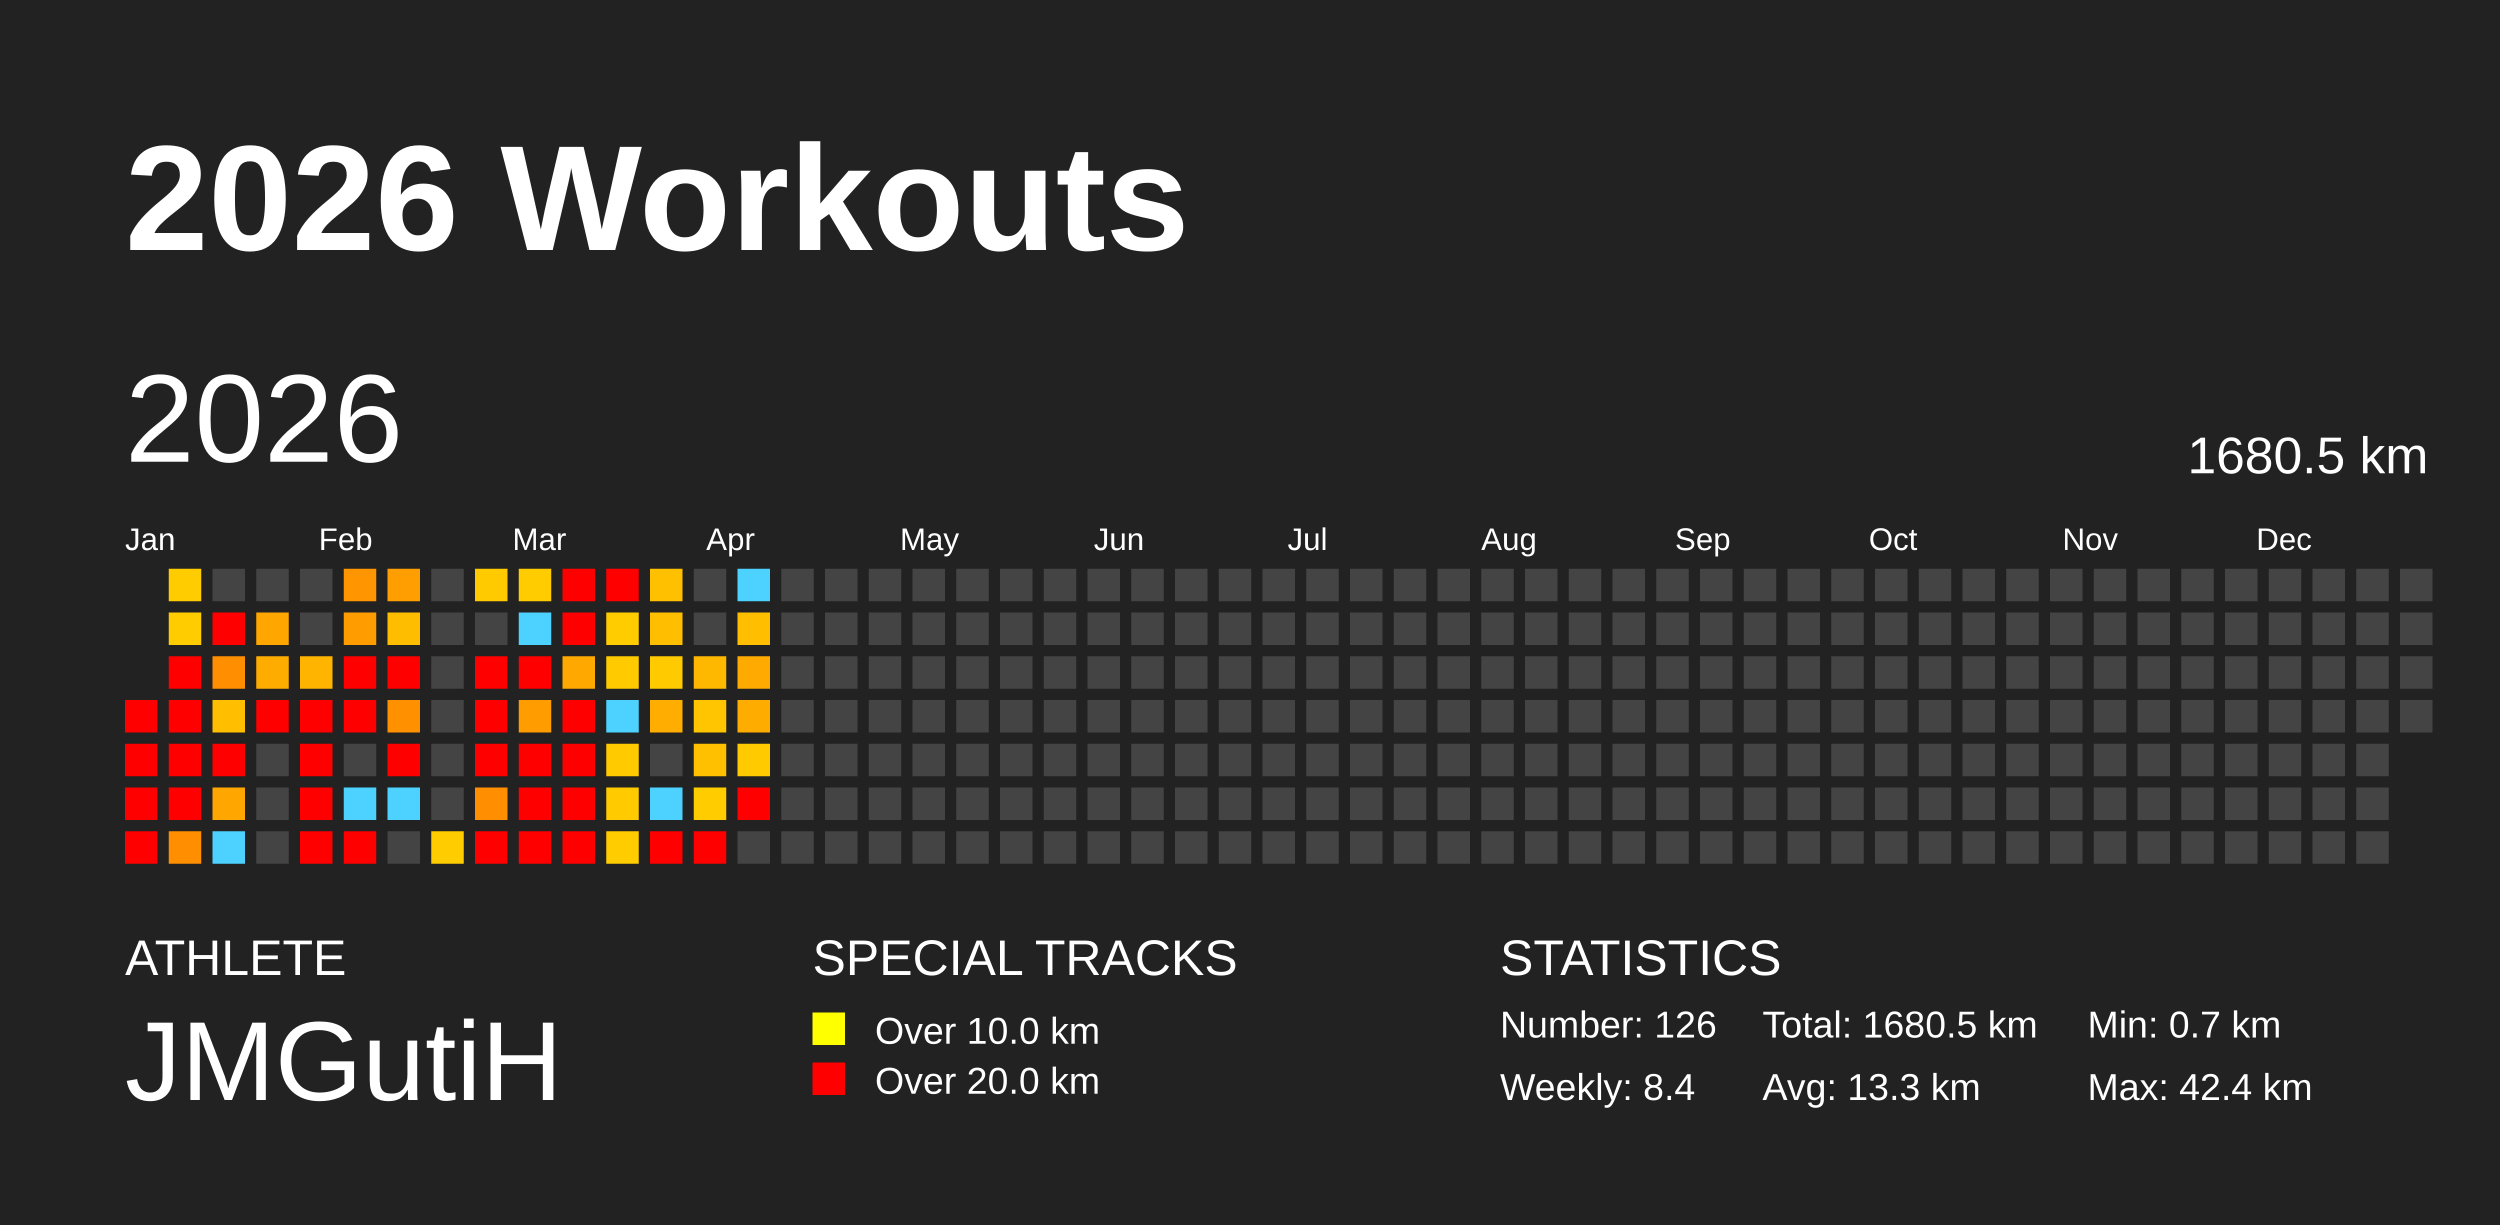
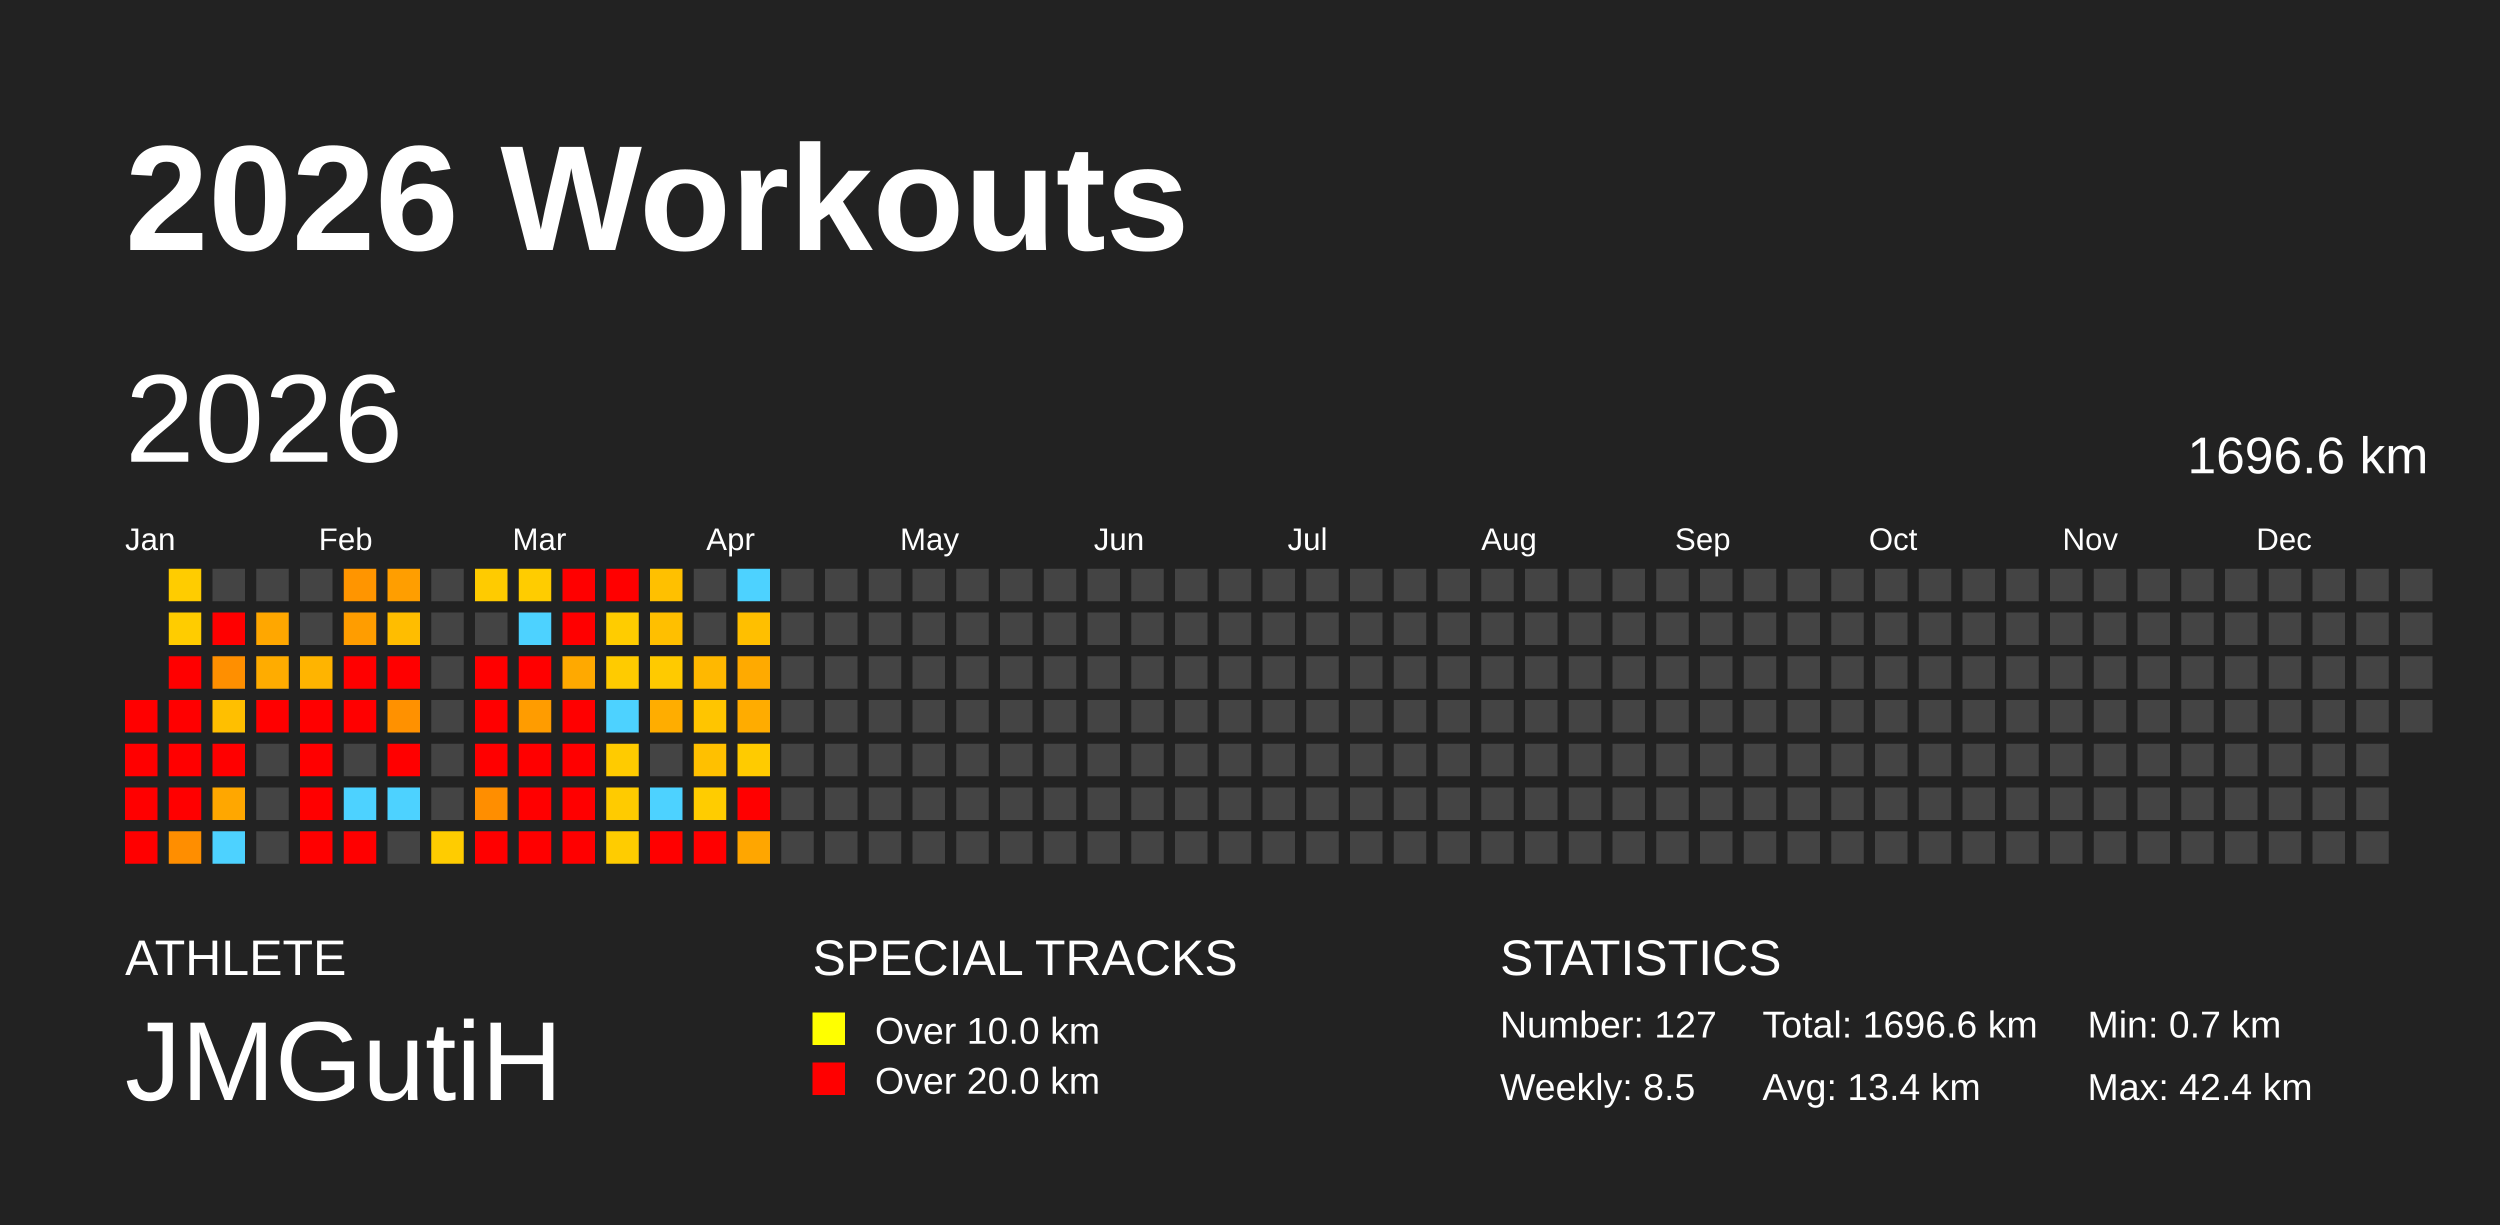
<svg xmlns="http://www.w3.org/2000/svg" baseProfile="full" height="98mm" version="1.1" viewBox="0,0,200,98" width="200mm">
  <defs />
  <rect fill="#222222" height="98" width="200" x="0" y="0" />
  <text fill="#FFFFFF" style="font-size:12px; font-family:Arial; font-weight:bold;" x="10" y="20">2026 Workouts</text>
  <text fill="#FFFFFF" style="font-size:4px; font-family:Arial" x="10" y="78">ATHLETE</text>
  <text fill="#FFFFFF" style="font-size:9px; font-family:Arial" x="10" y="88">JMGutiH</text>
  <text fill="#FFFFFF" style="font-size:4px; font-family:Arial" x="65" y="78">SPECIAL TRACKS</text>
  <rect fill="yellow" height="2.6" width="2.6" x="65" y="81" />
  <text fill="#FFFFFF" style="font-size:3px; font-family:Arial" x="70" y="83.5">Over 10.0 km</text>
  <rect fill="red" height="2.6" width="2.6" x="65" y="85" />
  <text fill="#FFFFFF" style="font-size:3px; font-family:Arial" x="70" y="87.5">Over 20.0 km</text>
  <text fill="#FFFFFF" style="font-size:4px; font-family:Arial" x="120" y="78">STATISTICS</text>
-   <text fill="#FFFFFF" style="font-size:3px; font-family:Arial" x="120" y="83">Number: 126</text>
-   <text fill="#FFFFFF" style="font-size:3px; font-family:Arial" x="120" y="88">Weekly: 8.4</text>
-   <text fill="#FFFFFF" style="font-size:3px; font-family:Arial" x="141" y="83">Total: 1680.5 km</text>
-   <text fill="#FFFFFF" style="font-size:3px; font-family:Arial" x="141" y="88">Avg: 13.3 km</text>
+   <text fill="#FFFFFF" style="font-size:3px; font-family:Arial" x="120" y="83">Number: 127</text>
+   <text fill="#FFFFFF" style="font-size:3px; font-family:Arial" x="120" y="88">Weekly: 8.5</text>
+   <text fill="#FFFFFF" style="font-size:3px; font-family:Arial" x="141" y="83">Total: 1696.6 km</text>
+   <text fill="#FFFFFF" style="font-size:3px; font-family:Arial" x="141" y="88">Avg: 13.4 km</text>
  <text fill="#FFFFFF" style="font-size:3px; font-family:Arial" x="167" y="83">Min: 0.7 km</text>
  <text fill="#FFFFFF" style="font-size:3px; font-family:Arial" x="167" y="88">Max: 42.4 km</text>
  <text dominant-baseline="hanging" fill="#FFFFFF" style="font-size:10.0px; font-family:Arial;" x="10" y="30">2026</text>
-   <text dominant-baseline="hanging" fill="#FFFFFF" style="font-size:4.125px; font-family:Arial;" x="175" y="35">1680.5 km</text>
+   <text dominant-baseline="hanging" fill="#FFFFFF" style="font-size:4.125px; font-family:Arial;" x="175" y="35">1696.6 km</text>
  <text fill="#FFFFFF" style="font-size:2.5px; font-family:Arial" x="10.0" y="44">Jan</text>
  <text fill="#FFFFFF" style="font-size:2.5px; font-family:Arial" x="25.5" y="44">Feb</text>
  <text fill="#FFFFFF" style="font-size:2.5px; font-family:Arial" x="41.0" y="44">Mar</text>
  <text fill="#FFFFFF" style="font-size:2.5px; font-family:Arial" x="56.5" y="44">Apr</text>
  <text fill="#FFFFFF" style="font-size:2.5px; font-family:Arial" x="72.0" y="44">May</text>
  <text fill="#FFFFFF" style="font-size:2.5px; font-family:Arial" x="87.5" y="44">Jun</text>
  <text fill="#FFFFFF" style="font-size:2.5px; font-family:Arial" x="103.0" y="44">Jul</text>
  <text fill="#FFFFFF" style="font-size:2.5px; font-family:Arial" x="118.5" y="44">Aug</text>
  <text fill="#FFFFFF" style="font-size:2.5px; font-family:Arial" x="134.0" y="44">Sep</text>
  <text fill="#FFFFFF" style="font-size:2.5px; font-family:Arial" x="149.5" y="44">Oct</text>
  <text fill="#FFFFFF" style="font-size:2.5px; font-family:Arial" x="165.0" y="44">Nov</text>
  <text fill="#FFFFFF" style="font-size:2.5px; font-family:Arial" x="180.5" y="44">Dec</text>
  <rect fill="red" height="2.6" width="2.6" x="10.0" y="56.0" />
  <rect fill="red" height="2.6" width="2.6" x="10.0" y="59.5" />
  <rect fill="red" height="2.6" width="2.6" x="10.0" y="63.0" />
  <rect fill="red" height="2.6" width="2.6" x="10.0" y="66.5" />
  <rect fill="#ffcc00" height="2.6" width="2.6" x="13.5" y="45.5" />
  <rect fill="#ffcc00" height="2.6" width="2.6" x="13.5" y="49.0" />
  <rect fill="red" height="2.6" width="2.6" x="13.5" y="52.5" />
  <rect fill="red" height="2.6" width="2.6" x="13.5" y="56.0" />
  <rect fill="red" height="2.6" width="2.6" x="13.5" y="59.5" />
  <rect fill="red" height="2.6" width="2.6" x="13.5" y="63.0" />
  <rect fill="#ff8e00" height="2.6" width="2.6" x="13.5" y="66.5" />
  <rect fill="#444444" height="2.6" width="2.6" x="17.0" y="45.5" />
  <rect fill="red" height="2.6" width="2.6" x="17.0" y="49.0" />
  <rect fill="#ff8f00" height="2.6" width="2.6" x="17.0" y="52.5" />
  <rect fill="#ffbf00" height="2.6" width="2.6" x="17.0" y="56.0" />
  <rect fill="red" height="2.6" width="2.6" x="17.0" y="59.5" />
  <rect fill="#ffa700" height="2.6" width="2.6" x="17.0" y="63.0" />
  <rect fill="#4dd2ff" height="2.6" width="2.6" x="17.0" y="66.5" />
  <rect fill="#444444" height="2.6" width="2.6" x="20.5" y="45.5" />
  <rect fill="#ffa700" height="2.6" width="2.6" x="20.5" y="49.0" />
  <rect fill="#ffac00" height="2.6" width="2.6" x="20.5" y="52.5" />
  <rect fill="red" height="2.6" width="2.6" x="20.5" y="56.0" />
  <rect fill="#444444" height="2.6" width="2.6" x="20.5" y="59.5" />
  <rect fill="#444444" height="2.6" width="2.6" x="20.5" y="63.0" />
  <rect fill="#444444" height="2.6" width="2.6" x="20.5" y="66.5" />
  <rect fill="#444444" height="2.6" width="2.6" x="24.0" y="45.5" />
  <rect fill="#444444" height="2.6" width="2.6" x="24.0" y="49.0" />
  <rect fill="#ffb400" height="2.6" width="2.6" x="24.0" y="52.5" />
  <rect fill="red" height="2.6" width="2.6" x="24.0" y="56.0" />
  <rect fill="red" height="2.6" width="2.6" x="24.0" y="59.5" />
  <rect fill="red" height="2.6" width="2.6" x="24.0" y="63.0" />
  <rect fill="red" height="2.6" width="2.6" x="24.0" y="66.5" />
  <rect fill="#ff9500" height="2.6" width="2.6" x="27.5" y="45.5" />
  <rect fill="#ff9d00" height="2.6" width="2.6" x="27.5" y="49.0" />
  <rect fill="red" height="2.6" width="2.6" x="27.5" y="52.5" />
  <rect fill="red" height="2.6" width="2.6" x="27.5" y="56.0" />
  <rect fill="#444444" height="2.6" width="2.6" x="27.5" y="59.5" />
  <rect fill="#4dd2ff" height="2.6" width="2.6" x="27.5" y="63.0" />
  <rect fill="red" height="2.6" width="2.6" x="27.5" y="66.5" />
  <rect fill="#ff9e00" height="2.6" width="2.6" x="31.0" y="45.5" />
  <rect fill="#ffbd00" height="2.6" width="2.6" x="31.0" y="49.0" />
  <rect fill="red" height="2.6" width="2.6" x="31.0" y="52.5" />
  <rect fill="#ff9100" height="2.6" width="2.6" x="31.0" y="56.0" />
  <rect fill="red" height="2.6" width="2.6" x="31.0" y="59.5" />
  <rect fill="#4dd2ff" height="2.6" width="2.6" x="31.0" y="63.0" />
  <rect fill="#444444" height="2.6" width="2.6" x="31.0" y="66.5" />
  <rect fill="#444444" height="2.6" width="2.6" x="34.5" y="45.5" />
  <rect fill="#444444" height="2.6" width="2.6" x="34.5" y="49.0" />
  <rect fill="#444444" height="2.6" width="2.6" x="34.5" y="52.5" />
  <rect fill="#444444" height="2.6" width="2.6" x="34.5" y="56.0" />
  <rect fill="#444444" height="2.6" width="2.6" x="34.5" y="59.5" />
  <rect fill="#444444" height="2.6" width="2.6" x="34.5" y="63.0" />
  <rect fill="#ffcc00" height="2.6" width="2.6" x="34.5" y="66.5" />
  <rect fill="#ffcb00" height="2.6" width="2.6" x="38.0" y="45.5" />
  <rect fill="#444444" height="2.6" width="2.6" x="38.0" y="49.0" />
  <rect fill="red" height="2.6" width="2.6" x="38.0" y="52.5" />
  <rect fill="red" height="2.6" width="2.6" x="38.0" y="56.0" />
  <rect fill="red" height="2.6" width="2.6" x="38.0" y="59.5" />
  <rect fill="#ff8e00" height="2.6" width="2.6" x="38.0" y="63.0" />
  <rect fill="red" height="2.6" width="2.6" x="38.0" y="66.5" />
  <rect fill="#ffcc00" height="2.6" width="2.6" x="41.5" y="45.5" />
  <rect fill="#4dd2ff" height="2.6" width="2.6" x="41.5" y="49.0" />
  <rect fill="red" height="2.6" width="2.6" x="41.5" y="52.5" />
  <rect fill="#ff9c00" height="2.6" width="2.6" x="41.5" y="56.0" />
  <rect fill="red" height="2.6" width="2.6" x="41.5" y="59.5" />
  <rect fill="red" height="2.6" width="2.6" x="41.5" y="63.0" />
  <rect fill="red" height="2.6" width="2.6" x="41.5" y="66.5" />
  <rect fill="red" height="2.6" width="2.6" x="45.0" y="45.5" />
  <rect fill="red" height="2.6" width="2.6" x="45.0" y="49.0" />
  <rect fill="#ffa900" height="2.6" width="2.6" x="45.0" y="52.5" />
  <rect fill="red" height="2.6" width="2.6" x="45.0" y="56.0" />
  <rect fill="red" height="2.6" width="2.6" x="45.0" y="59.5" />
  <rect fill="red" height="2.6" width="2.6" x="45.0" y="63.0" />
  <rect fill="red" height="2.6" width="2.6" x="45.0" y="66.5" />
  <rect fill="red" height="2.6" width="2.6" x="48.5" y="45.5" />
  <rect fill="#ffcc00" height="2.6" width="2.6" x="48.5" y="49.0" />
  <rect fill="#ffcb00" height="2.6" width="2.6" x="48.5" y="52.5" />
  <rect fill="#4dd2ff" height="2.6" width="2.6" x="48.5" y="56.0" />
  <rect fill="#ffcb00" height="2.6" width="2.6" x="48.5" y="59.5" />
  <rect fill="#ffcb00" height="2.6" width="2.6" x="48.5" y="63.0" />
  <rect fill="#ffcc00" height="2.6" width="2.6" x="48.5" y="66.5" />
  <rect fill="#ffc000" height="2.6" width="2.6" x="52.0" y="45.5" />
  <rect fill="#ffbf00" height="2.6" width="2.6" x="52.0" y="49.0" />
  <rect fill="#ffca00" height="2.6" width="2.6" x="52.0" y="52.5" />
  <rect fill="#ffad00" height="2.6" width="2.6" x="52.0" y="56.0" />
  <rect fill="#444444" height="2.6" width="2.6" x="52.0" y="59.5" />
  <rect fill="#4dd2ff" height="2.6" width="2.6" x="52.0" y="63.0" />
  <rect fill="red" height="2.6" width="2.6" x="52.0" y="66.5" />
  <rect fill="#444444" height="2.6" width="2.6" x="55.5" y="45.5" />
  <rect fill="#444444" height="2.6" width="2.6" x="55.5" y="49.0" />
  <rect fill="#ffb800" height="2.6" width="2.6" x="55.5" y="52.5" />
  <rect fill="#ffc500" height="2.6" width="2.6" x="55.5" y="56.0" />
  <rect fill="#ffc000" height="2.6" width="2.6" x="55.5" y="59.5" />
  <rect fill="#ffcc00" height="2.6" width="2.6" x="55.5" y="63.0" />
  <rect fill="red" height="2.6" width="2.6" x="55.5" y="66.5" />
  <rect fill="#4dd2ff" height="2.6" width="2.6" x="59.0" y="45.5" />
  <rect fill="#ffbf00" height="2.6" width="2.6" x="59.0" y="49.0" />
  <rect fill="#ffaa00" height="2.6" width="2.6" x="59.0" y="52.5" />
  <rect fill="#ffac00" height="2.6" width="2.6" x="59.0" y="56.0" />
  <rect fill="#ffcb00" height="2.6" width="2.6" x="59.0" y="59.5" />
  <rect fill="red" height="2.6" width="2.6" x="59.0" y="63.0" />
-   <rect fill="#444444" height="2.6" width="2.6" x="59.0" y="66.5" />
+   <rect fill="#ffa600" height="2.6" width="2.6" x="59.0" y="66.5" />
  <rect fill="#444444" height="2.6" width="2.6" x="62.5" y="45.5" />
  <rect fill="#444444" height="2.6" width="2.6" x="62.5" y="49.0" />
  <rect fill="#444444" height="2.6" width="2.6" x="62.5" y="52.5" />
  <rect fill="#444444" height="2.6" width="2.6" x="62.5" y="56.0" />
  <rect fill="#444444" height="2.6" width="2.6" x="62.5" y="59.5" />
  <rect fill="#444444" height="2.6" width="2.6" x="62.5" y="63.0" />
  <rect fill="#444444" height="2.6" width="2.6" x="62.5" y="66.5" />
  <rect fill="#444444" height="2.6" width="2.6" x="66.0" y="45.5" />
  <rect fill="#444444" height="2.6" width="2.6" x="66.0" y="49.0" />
  <rect fill="#444444" height="2.6" width="2.6" x="66.0" y="52.5" />
  <rect fill="#444444" height="2.6" width="2.6" x="66.0" y="56.0" />
  <rect fill="#444444" height="2.6" width="2.6" x="66.0" y="59.5" />
  <rect fill="#444444" height="2.6" width="2.6" x="66.0" y="63.0" />
  <rect fill="#444444" height="2.6" width="2.6" x="66.0" y="66.5" />
  <rect fill="#444444" height="2.6" width="2.6" x="69.5" y="45.5" />
  <rect fill="#444444" height="2.6" width="2.6" x="69.5" y="49.0" />
  <rect fill="#444444" height="2.6" width="2.6" x="69.5" y="52.5" />
  <rect fill="#444444" height="2.6" width="2.6" x="69.5" y="56.0" />
  <rect fill="#444444" height="2.6" width="2.6" x="69.5" y="59.5" />
  <rect fill="#444444" height="2.6" width="2.6" x="69.5" y="63.0" />
  <rect fill="#444444" height="2.6" width="2.6" x="69.5" y="66.5" />
  <rect fill="#444444" height="2.6" width="2.6" x="73.0" y="45.5" />
  <rect fill="#444444" height="2.6" width="2.6" x="73.0" y="49.0" />
  <rect fill="#444444" height="2.6" width="2.6" x="73.0" y="52.5" />
  <rect fill="#444444" height="2.6" width="2.6" x="73.0" y="56.0" />
  <rect fill="#444444" height="2.6" width="2.6" x="73.0" y="59.5" />
  <rect fill="#444444" height="2.6" width="2.6" x="73.0" y="63.0" />
  <rect fill="#444444" height="2.6" width="2.6" x="73.0" y="66.5" />
  <rect fill="#444444" height="2.6" width="2.6" x="76.5" y="45.5" />
  <rect fill="#444444" height="2.6" width="2.6" x="76.5" y="49.0" />
  <rect fill="#444444" height="2.6" width="2.6" x="76.5" y="52.5" />
  <rect fill="#444444" height="2.6" width="2.6" x="76.5" y="56.0" />
  <rect fill="#444444" height="2.6" width="2.6" x="76.5" y="59.5" />
  <rect fill="#444444" height="2.6" width="2.6" x="76.5" y="63.0" />
  <rect fill="#444444" height="2.6" width="2.6" x="76.5" y="66.5" />
  <rect fill="#444444" height="2.6" width="2.6" x="80.0" y="45.5" />
  <rect fill="#444444" height="2.6" width="2.6" x="80.0" y="49.0" />
  <rect fill="#444444" height="2.6" width="2.6" x="80.0" y="52.5" />
  <rect fill="#444444" height="2.6" width="2.6" x="80.0" y="56.0" />
  <rect fill="#444444" height="2.6" width="2.6" x="80.0" y="59.5" />
  <rect fill="#444444" height="2.6" width="2.6" x="80.0" y="63.0" />
  <rect fill="#444444" height="2.6" width="2.6" x="80.0" y="66.5" />
  <rect fill="#444444" height="2.6" width="2.6" x="83.5" y="45.5" />
  <rect fill="#444444" height="2.6" width="2.6" x="83.5" y="49.0" />
  <rect fill="#444444" height="2.6" width="2.6" x="83.5" y="52.5" />
  <rect fill="#444444" height="2.6" width="2.6" x="83.5" y="56.0" />
  <rect fill="#444444" height="2.6" width="2.6" x="83.5" y="59.5" />
  <rect fill="#444444" height="2.6" width="2.6" x="83.5" y="63.0" />
  <rect fill="#444444" height="2.6" width="2.6" x="83.5" y="66.5" />
  <rect fill="#444444" height="2.6" width="2.6" x="87.0" y="45.5" />
  <rect fill="#444444" height="2.6" width="2.6" x="87.0" y="49.0" />
  <rect fill="#444444" height="2.6" width="2.6" x="87.0" y="52.5" />
  <rect fill="#444444" height="2.6" width="2.6" x="87.0" y="56.0" />
  <rect fill="#444444" height="2.6" width="2.6" x="87.0" y="59.5" />
  <rect fill="#444444" height="2.6" width="2.6" x="87.0" y="63.0" />
  <rect fill="#444444" height="2.6" width="2.6" x="87.0" y="66.5" />
  <rect fill="#444444" height="2.6" width="2.6" x="90.5" y="45.5" />
  <rect fill="#444444" height="2.6" width="2.6" x="90.5" y="49.0" />
  <rect fill="#444444" height="2.6" width="2.6" x="90.5" y="52.5" />
  <rect fill="#444444" height="2.6" width="2.6" x="90.5" y="56.0" />
  <rect fill="#444444" height="2.6" width="2.6" x="90.5" y="59.5" />
  <rect fill="#444444" height="2.6" width="2.6" x="90.5" y="63.0" />
  <rect fill="#444444" height="2.6" width="2.6" x="90.5" y="66.5" />
  <rect fill="#444444" height="2.6" width="2.6" x="94.0" y="45.5" />
  <rect fill="#444444" height="2.6" width="2.6" x="94.0" y="49.0" />
  <rect fill="#444444" height="2.6" width="2.6" x="94.0" y="52.5" />
  <rect fill="#444444" height="2.6" width="2.6" x="94.0" y="56.0" />
  <rect fill="#444444" height="2.6" width="2.6" x="94.0" y="59.5" />
  <rect fill="#444444" height="2.6" width="2.6" x="94.0" y="63.0" />
  <rect fill="#444444" height="2.6" width="2.6" x="94.0" y="66.5" />
  <rect fill="#444444" height="2.6" width="2.6" x="97.5" y="45.5" />
  <rect fill="#444444" height="2.6" width="2.6" x="97.5" y="49.0" />
  <rect fill="#444444" height="2.6" width="2.6" x="97.5" y="52.5" />
  <rect fill="#444444" height="2.6" width="2.6" x="97.5" y="56.0" />
  <rect fill="#444444" height="2.6" width="2.6" x="97.5" y="59.5" />
  <rect fill="#444444" height="2.6" width="2.6" x="97.5" y="63.0" />
  <rect fill="#444444" height="2.6" width="2.6" x="97.5" y="66.5" />
  <rect fill="#444444" height="2.6" width="2.6" x="101.0" y="45.5" />
  <rect fill="#444444" height="2.6" width="2.6" x="101.0" y="49.0" />
  <rect fill="#444444" height="2.6" width="2.6" x="101.0" y="52.5" />
  <rect fill="#444444" height="2.6" width="2.6" x="101.0" y="56.0" />
  <rect fill="#444444" height="2.6" width="2.6" x="101.0" y="59.5" />
  <rect fill="#444444" height="2.6" width="2.6" x="101.0" y="63.0" />
  <rect fill="#444444" height="2.6" width="2.6" x="101.0" y="66.5" />
  <rect fill="#444444" height="2.6" width="2.6" x="104.5" y="45.5" />
  <rect fill="#444444" height="2.6" width="2.6" x="104.5" y="49.0" />
  <rect fill="#444444" height="2.6" width="2.6" x="104.5" y="52.5" />
  <rect fill="#444444" height="2.6" width="2.6" x="104.5" y="56.0" />
  <rect fill="#444444" height="2.6" width="2.6" x="104.5" y="59.5" />
  <rect fill="#444444" height="2.6" width="2.6" x="104.5" y="63.0" />
  <rect fill="#444444" height="2.6" width="2.6" x="104.5" y="66.5" />
  <rect fill="#444444" height="2.6" width="2.6" x="108.0" y="45.5" />
  <rect fill="#444444" height="2.6" width="2.6" x="108.0" y="49.0" />
  <rect fill="#444444" height="2.6" width="2.6" x="108.0" y="52.5" />
  <rect fill="#444444" height="2.6" width="2.6" x="108.0" y="56.0" />
  <rect fill="#444444" height="2.6" width="2.6" x="108.0" y="59.5" />
  <rect fill="#444444" height="2.6" width="2.6" x="108.0" y="63.0" />
  <rect fill="#444444" height="2.6" width="2.6" x="108.0" y="66.5" />
  <rect fill="#444444" height="2.6" width="2.6" x="111.5" y="45.5" />
  <rect fill="#444444" height="2.6" width="2.6" x="111.5" y="49.0" />
  <rect fill="#444444" height="2.6" width="2.6" x="111.5" y="52.5" />
  <rect fill="#444444" height="2.6" width="2.6" x="111.5" y="56.0" />
  <rect fill="#444444" height="2.6" width="2.6" x="111.5" y="59.5" />
  <rect fill="#444444" height="2.6" width="2.6" x="111.5" y="63.0" />
  <rect fill="#444444" height="2.6" width="2.6" x="111.5" y="66.5" />
  <rect fill="#444444" height="2.6" width="2.6" x="115.0" y="45.5" />
  <rect fill="#444444" height="2.6" width="2.6" x="115.0" y="49.0" />
  <rect fill="#444444" height="2.6" width="2.6" x="115.0" y="52.5" />
  <rect fill="#444444" height="2.6" width="2.6" x="115.0" y="56.0" />
  <rect fill="#444444" height="2.6" width="2.6" x="115.0" y="59.5" />
  <rect fill="#444444" height="2.6" width="2.6" x="115.0" y="63.0" />
  <rect fill="#444444" height="2.6" width="2.6" x="115.0" y="66.5" />
  <rect fill="#444444" height="2.6" width="2.6" x="118.5" y="45.5" />
  <rect fill="#444444" height="2.6" width="2.6" x="118.5" y="49.0" />
  <rect fill="#444444" height="2.6" width="2.6" x="118.5" y="52.5" />
  <rect fill="#444444" height="2.6" width="2.6" x="118.5" y="56.0" />
  <rect fill="#444444" height="2.6" width="2.6" x="118.5" y="59.5" />
  <rect fill="#444444" height="2.6" width="2.6" x="118.5" y="63.0" />
  <rect fill="#444444" height="2.6" width="2.6" x="118.5" y="66.5" />
  <rect fill="#444444" height="2.6" width="2.6" x="122.0" y="45.5" />
  <rect fill="#444444" height="2.6" width="2.6" x="122.0" y="49.0" />
  <rect fill="#444444" height="2.6" width="2.6" x="122.0" y="52.5" />
  <rect fill="#444444" height="2.6" width="2.6" x="122.0" y="56.0" />
  <rect fill="#444444" height="2.6" width="2.6" x="122.0" y="59.5" />
  <rect fill="#444444" height="2.6" width="2.6" x="122.0" y="63.0" />
  <rect fill="#444444" height="2.6" width="2.6" x="122.0" y="66.5" />
  <rect fill="#444444" height="2.6" width="2.6" x="125.5" y="45.5" />
  <rect fill="#444444" height="2.6" width="2.6" x="125.5" y="49.0" />
  <rect fill="#444444" height="2.6" width="2.6" x="125.5" y="52.5" />
  <rect fill="#444444" height="2.6" width="2.6" x="125.5" y="56.0" />
  <rect fill="#444444" height="2.6" width="2.6" x="125.5" y="59.5" />
  <rect fill="#444444" height="2.6" width="2.6" x="125.5" y="63.0" />
  <rect fill="#444444" height="2.6" width="2.6" x="125.5" y="66.5" />
  <rect fill="#444444" height="2.6" width="2.6" x="129.0" y="45.5" />
  <rect fill="#444444" height="2.6" width="2.6" x="129.0" y="49.0" />
  <rect fill="#444444" height="2.6" width="2.6" x="129.0" y="52.5" />
  <rect fill="#444444" height="2.6" width="2.6" x="129.0" y="56.0" />
  <rect fill="#444444" height="2.6" width="2.6" x="129.0" y="59.5" />
  <rect fill="#444444" height="2.6" width="2.6" x="129.0" y="63.0" />
  <rect fill="#444444" height="2.6" width="2.6" x="129.0" y="66.5" />
  <rect fill="#444444" height="2.6" width="2.6" x="132.5" y="45.5" />
  <rect fill="#444444" height="2.6" width="2.6" x="132.5" y="49.0" />
  <rect fill="#444444" height="2.6" width="2.6" x="132.5" y="52.5" />
  <rect fill="#444444" height="2.6" width="2.6" x="132.5" y="56.0" />
  <rect fill="#444444" height="2.6" width="2.6" x="132.5" y="59.5" />
  <rect fill="#444444" height="2.6" width="2.6" x="132.5" y="63.0" />
  <rect fill="#444444" height="2.6" width="2.6" x="132.5" y="66.5" />
  <rect fill="#444444" height="2.6" width="2.6" x="136.0" y="45.5" />
  <rect fill="#444444" height="2.6" width="2.6" x="136.0" y="49.0" />
  <rect fill="#444444" height="2.6" width="2.6" x="136.0" y="52.5" />
  <rect fill="#444444" height="2.6" width="2.6" x="136.0" y="56.0" />
  <rect fill="#444444" height="2.6" width="2.6" x="136.0" y="59.5" />
  <rect fill="#444444" height="2.6" width="2.6" x="136.0" y="63.0" />
  <rect fill="#444444" height="2.6" width="2.6" x="136.0" y="66.5" />
  <rect fill="#444444" height="2.6" width="2.6" x="139.5" y="45.5" />
  <rect fill="#444444" height="2.6" width="2.6" x="139.5" y="49.0" />
  <rect fill="#444444" height="2.6" width="2.6" x="139.5" y="52.5" />
  <rect fill="#444444" height="2.6" width="2.6" x="139.5" y="56.0" />
  <rect fill="#444444" height="2.6" width="2.6" x="139.5" y="59.5" />
  <rect fill="#444444" height="2.6" width="2.6" x="139.5" y="63.0" />
  <rect fill="#444444" height="2.6" width="2.6" x="139.5" y="66.5" />
  <rect fill="#444444" height="2.6" width="2.6" x="143.0" y="45.5" />
  <rect fill="#444444" height="2.6" width="2.6" x="143.0" y="49.0" />
  <rect fill="#444444" height="2.6" width="2.6" x="143.0" y="52.5" />
  <rect fill="#444444" height="2.6" width="2.6" x="143.0" y="56.0" />
  <rect fill="#444444" height="2.6" width="2.6" x="143.0" y="59.5" />
  <rect fill="#444444" height="2.6" width="2.6" x="143.0" y="63.0" />
  <rect fill="#444444" height="2.6" width="2.6" x="143.0" y="66.5" />
  <rect fill="#444444" height="2.6" width="2.6" x="146.5" y="45.5" />
  <rect fill="#444444" height="2.6" width="2.6" x="146.5" y="49.0" />
  <rect fill="#444444" height="2.6" width="2.6" x="146.5" y="52.5" />
  <rect fill="#444444" height="2.6" width="2.6" x="146.5" y="56.0" />
  <rect fill="#444444" height="2.6" width="2.6" x="146.5" y="59.5" />
  <rect fill="#444444" height="2.6" width="2.6" x="146.5" y="63.0" />
  <rect fill="#444444" height="2.6" width="2.6" x="146.5" y="66.5" />
  <rect fill="#444444" height="2.6" width="2.6" x="150.0" y="45.5" />
  <rect fill="#444444" height="2.6" width="2.6" x="150.0" y="49.0" />
  <rect fill="#444444" height="2.6" width="2.6" x="150.0" y="52.5" />
  <rect fill="#444444" height="2.6" width="2.6" x="150.0" y="56.0" />
  <rect fill="#444444" height="2.6" width="2.6" x="150.0" y="59.5" />
  <rect fill="#444444" height="2.6" width="2.6" x="150.0" y="63.0" />
  <rect fill="#444444" height="2.6" width="2.6" x="150.0" y="66.5" />
  <rect fill="#444444" height="2.6" width="2.6" x="153.5" y="45.5" />
  <rect fill="#444444" height="2.6" width="2.6" x="153.5" y="49.0" />
  <rect fill="#444444" height="2.6" width="2.6" x="153.5" y="52.5" />
  <rect fill="#444444" height="2.6" width="2.6" x="153.5" y="56.0" />
  <rect fill="#444444" height="2.6" width="2.6" x="153.5" y="59.5" />
  <rect fill="#444444" height="2.6" width="2.6" x="153.5" y="63.0" />
  <rect fill="#444444" height="2.6" width="2.6" x="153.5" y="66.5" />
  <rect fill="#444444" height="2.6" width="2.6" x="157.0" y="45.5" />
  <rect fill="#444444" height="2.6" width="2.6" x="157.0" y="49.0" />
  <rect fill="#444444" height="2.6" width="2.6" x="157.0" y="52.5" />
  <rect fill="#444444" height="2.6" width="2.6" x="157.0" y="56.0" />
  <rect fill="#444444" height="2.6" width="2.6" x="157.0" y="59.5" />
  <rect fill="#444444" height="2.6" width="2.6" x="157.0" y="63.0" />
  <rect fill="#444444" height="2.6" width="2.6" x="157.0" y="66.5" />
  <rect fill="#444444" height="2.6" width="2.6" x="160.5" y="45.5" />
  <rect fill="#444444" height="2.6" width="2.6" x="160.5" y="49.0" />
  <rect fill="#444444" height="2.6" width="2.6" x="160.5" y="52.5" />
  <rect fill="#444444" height="2.6" width="2.6" x="160.5" y="56.0" />
  <rect fill="#444444" height="2.6" width="2.6" x="160.5" y="59.5" />
  <rect fill="#444444" height="2.6" width="2.6" x="160.5" y="63.0" />
  <rect fill="#444444" height="2.6" width="2.6" x="160.5" y="66.5" />
  <rect fill="#444444" height="2.6" width="2.6" x="164.0" y="45.5" />
  <rect fill="#444444" height="2.6" width="2.6" x="164.0" y="49.0" />
  <rect fill="#444444" height="2.6" width="2.6" x="164.0" y="52.5" />
  <rect fill="#444444" height="2.6" width="2.6" x="164.0" y="56.0" />
  <rect fill="#444444" height="2.6" width="2.6" x="164.0" y="59.5" />
  <rect fill="#444444" height="2.6" width="2.6" x="164.0" y="63.0" />
  <rect fill="#444444" height="2.6" width="2.6" x="164.0" y="66.5" />
  <rect fill="#444444" height="2.6" width="2.6" x="167.5" y="45.5" />
  <rect fill="#444444" height="2.6" width="2.6" x="167.5" y="49.0" />
  <rect fill="#444444" height="2.6" width="2.6" x="167.5" y="52.5" />
  <rect fill="#444444" height="2.6" width="2.6" x="167.5" y="56.0" />
  <rect fill="#444444" height="2.6" width="2.6" x="167.5" y="59.5" />
  <rect fill="#444444" height="2.6" width="2.6" x="167.5" y="63.0" />
  <rect fill="#444444" height="2.6" width="2.6" x="167.5" y="66.5" />
  <rect fill="#444444" height="2.6" width="2.6" x="171.0" y="45.5" />
  <rect fill="#444444" height="2.6" width="2.6" x="171.0" y="49.0" />
  <rect fill="#444444" height="2.6" width="2.6" x="171.0" y="52.5" />
  <rect fill="#444444" height="2.6" width="2.6" x="171.0" y="56.0" />
  <rect fill="#444444" height="2.6" width="2.6" x="171.0" y="59.5" />
  <rect fill="#444444" height="2.6" width="2.6" x="171.0" y="63.0" />
  <rect fill="#444444" height="2.6" width="2.6" x="171.0" y="66.5" />
  <rect fill="#444444" height="2.6" width="2.6" x="174.5" y="45.5" />
  <rect fill="#444444" height="2.6" width="2.6" x="174.5" y="49.0" />
  <rect fill="#444444" height="2.6" width="2.6" x="174.5" y="52.5" />
  <rect fill="#444444" height="2.6" width="2.6" x="174.5" y="56.0" />
  <rect fill="#444444" height="2.6" width="2.6" x="174.5" y="59.5" />
  <rect fill="#444444" height="2.6" width="2.6" x="174.5" y="63.0" />
  <rect fill="#444444" height="2.6" width="2.6" x="174.5" y="66.5" />
  <rect fill="#444444" height="2.6" width="2.6" x="178.0" y="45.5" />
  <rect fill="#444444" height="2.6" width="2.6" x="178.0" y="49.0" />
  <rect fill="#444444" height="2.6" width="2.6" x="178.0" y="52.5" />
  <rect fill="#444444" height="2.6" width="2.6" x="178.0" y="56.0" />
  <rect fill="#444444" height="2.6" width="2.6" x="178.0" y="59.5" />
  <rect fill="#444444" height="2.6" width="2.6" x="178.0" y="63.0" />
  <rect fill="#444444" height="2.6" width="2.6" x="178.0" y="66.5" />
  <rect fill="#444444" height="2.6" width="2.6" x="181.5" y="45.5" />
  <rect fill="#444444" height="2.6" width="2.6" x="181.5" y="49.0" />
  <rect fill="#444444" height="2.6" width="2.6" x="181.5" y="52.5" />
  <rect fill="#444444" height="2.6" width="2.6" x="181.5" y="56.0" />
  <rect fill="#444444" height="2.6" width="2.6" x="181.5" y="59.5" />
  <rect fill="#444444" height="2.6" width="2.6" x="181.5" y="63.0" />
  <rect fill="#444444" height="2.6" width="2.6" x="181.5" y="66.5" />
  <rect fill="#444444" height="2.6" width="2.6" x="185.0" y="45.5" />
  <rect fill="#444444" height="2.6" width="2.6" x="185.0" y="49.0" />
  <rect fill="#444444" height="2.6" width="2.6" x="185.0" y="52.5" />
  <rect fill="#444444" height="2.6" width="2.6" x="185.0" y="56.0" />
  <rect fill="#444444" height="2.6" width="2.6" x="185.0" y="59.5" />
  <rect fill="#444444" height="2.6" width="2.6" x="185.0" y="63.0" />
  <rect fill="#444444" height="2.6" width="2.6" x="185.0" y="66.5" />
  <rect fill="#444444" height="2.6" width="2.6" x="188.5" y="45.5" />
  <rect fill="#444444" height="2.6" width="2.6" x="188.5" y="49.0" />
  <rect fill="#444444" height="2.6" width="2.6" x="188.5" y="52.5" />
  <rect fill="#444444" height="2.6" width="2.6" x="188.5" y="56.0" />
  <rect fill="#444444" height="2.6" width="2.6" x="188.5" y="59.5" />
  <rect fill="#444444" height="2.6" width="2.6" x="188.5" y="63.0" />
  <rect fill="#444444" height="2.6" width="2.6" x="188.5" y="66.5" />
  <rect fill="#444444" height="2.6" width="2.6" x="192.0" y="45.5" />
  <rect fill="#444444" height="2.6" width="2.6" x="192.0" y="49.0" />
  <rect fill="#444444" height="2.6" width="2.6" x="192.0" y="52.5" />
  <rect fill="#444444" height="2.6" width="2.6" x="192.0" y="56.0" />
</svg>
